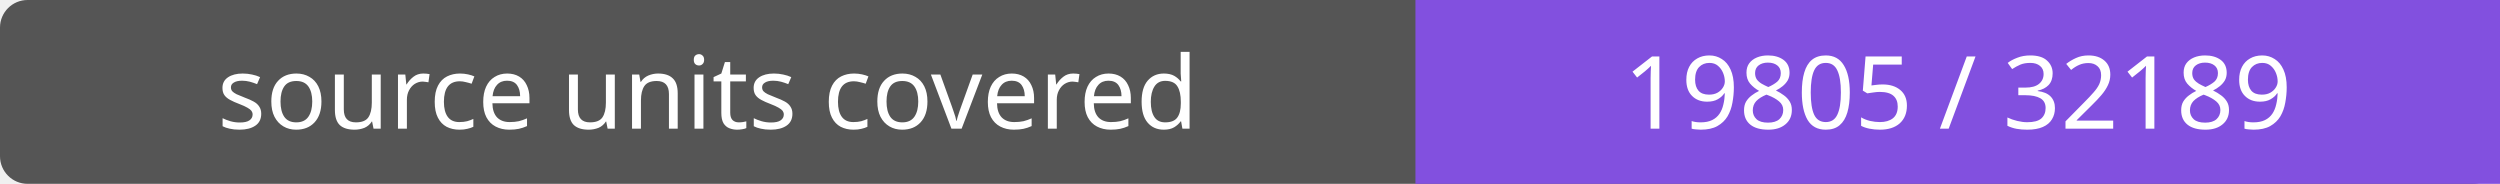
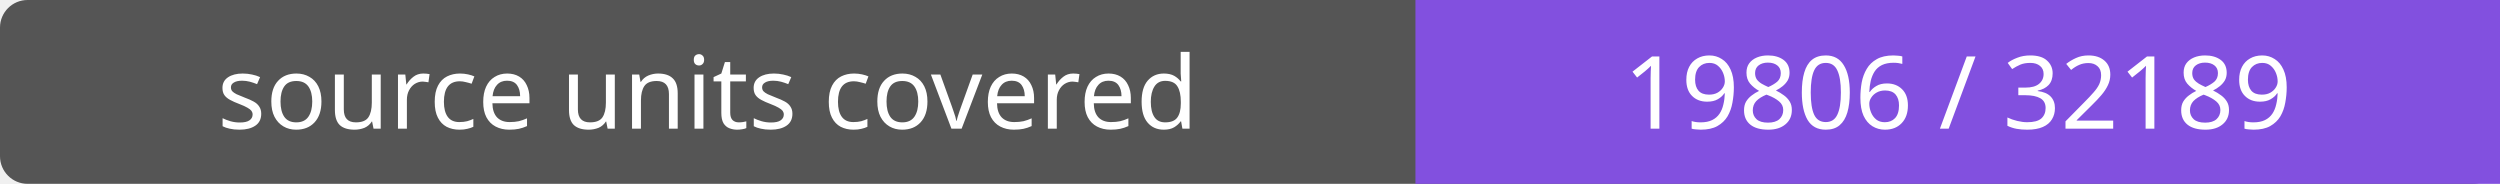
- <svg xmlns="http://www.w3.org/2000/svg" width="272" height="20" role="img" aria-label="source units covered: 19805 / 32189">
+ <svg xmlns="http://www.w3.org/2000/svg" width="272" height="20" role="img" aria-label="source units covered: 19806 / 32189">
  <rect width="272" height="20" rx="3" fill="#555" />
  <path fill="#8250df" d="M154 0h118v20H154z" />
  <g fill="#fff" text-anchor="middle" font-family="Verdana,sans-serif" font-size="11">
    <text x="77.0" y="14">source units covered</text>
-     <text x="213.0" y="14">19805 / 32189</text>
+     <text x="213.0" y="14">19806 / 32189</text>
  </g>
</svg>
